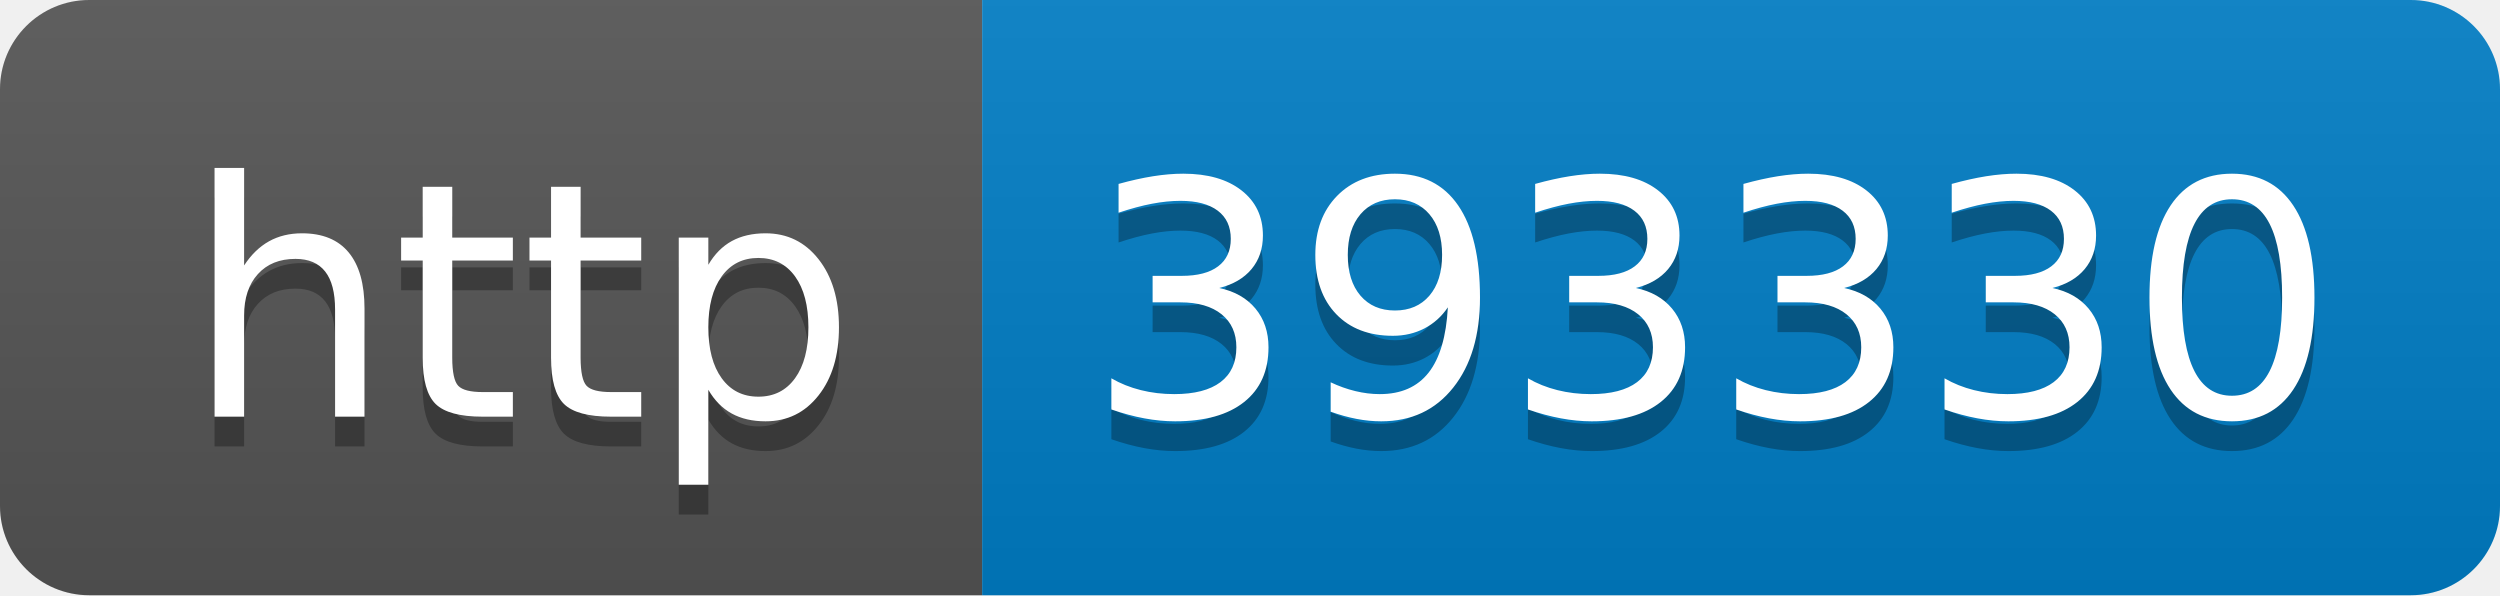
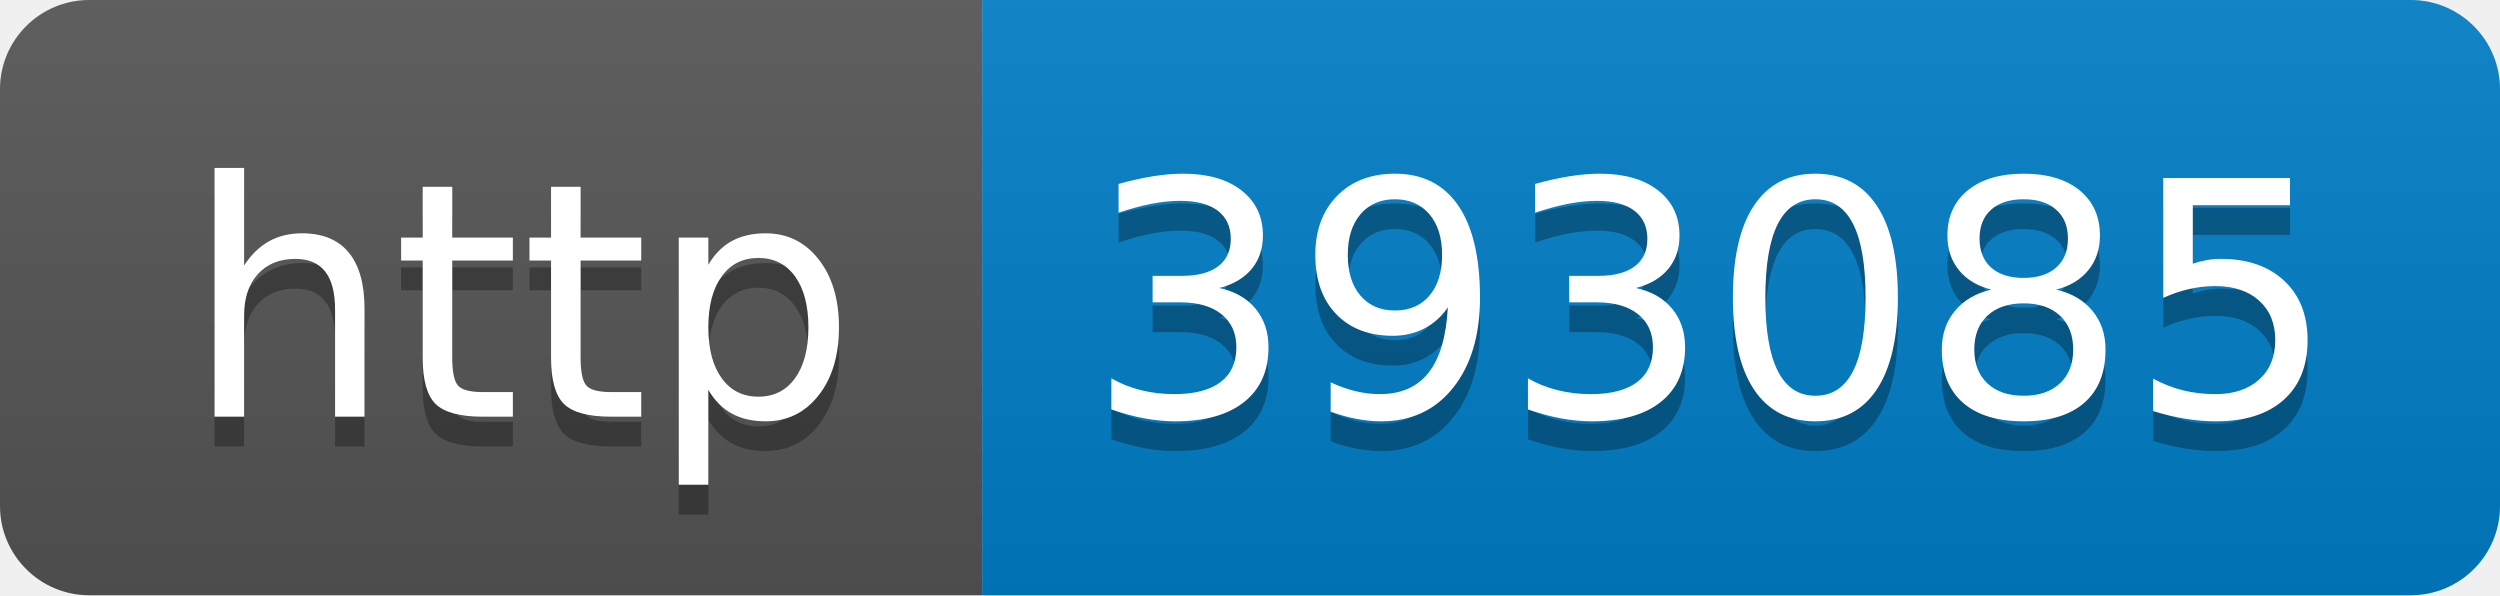
- <svg xmlns="http://www.w3.org/2000/svg" width="84" height="20" role="img" aria-label="http: 393330">
+ <svg xmlns="http://www.w3.org/2000/svg" width="84" height="20" role="img" aria-label="http: 393085">
  <linearGradient id="s" x2="0" y2="100%">
    <stop offset="0" stop-color="#bbb" stop-opacity=".1" />
    <stop offset="1" stop-opacity=".1" />
  </linearGradient>
  <clipPath id="r">
    <rect width="84" height="20" rx="3" fill="#fff" />
  </clipPath>
  <g clip-path="url(#r)">
    <rect width="33" height="20" fill="#555" />
    <rect x="33" width="51" height="20" fill="#007ec6" />
    <rect width="84" height="20" fill="url(#s)" />
  </g>
  <g fill="#fff" text-anchor="middle" font-family="Verdana,Geneva,DejaVu Sans,sans-serif" text-rendering="geometricPrecision" font-size="110">
    <text aria-hidden="true" x="175" y="150" fill="#010101" fill-opacity=".3" transform="scale(.1)" textLength="230">http</text>
    <text x="175" y="140" transform="scale(.1)" fill="#fff" textLength="230">http</text>
-     <text aria-hidden="true" x="575" y="150" fill="#010101" fill-opacity=".3" transform="scale(.1)" textLength="410">393330</text>
-     <text x="575" y="140" transform="scale(.1)" fill="#fff" textLength="410">393330</text>
+     <text aria-hidden="true" x="575" y="150" fill="#010101" fill-opacity=".3" transform="scale(.1)" textLength="410">393085</text>
+     <text x="575" y="140" transform="scale(.1)" fill="#fff" textLength="410">393085</text>
  </g>
</svg>
